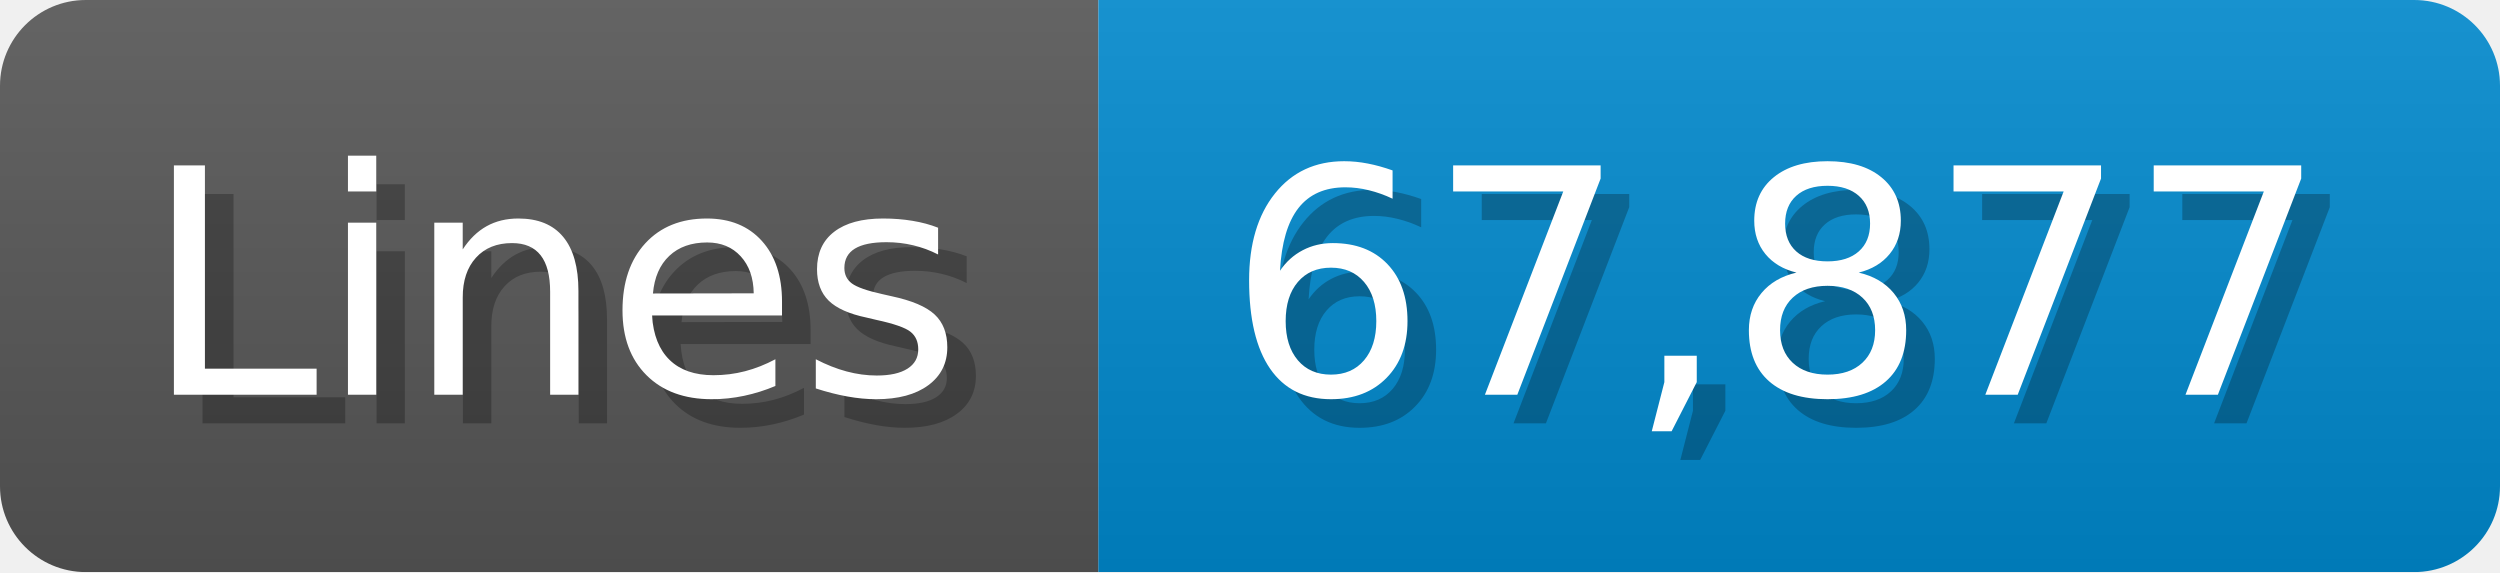
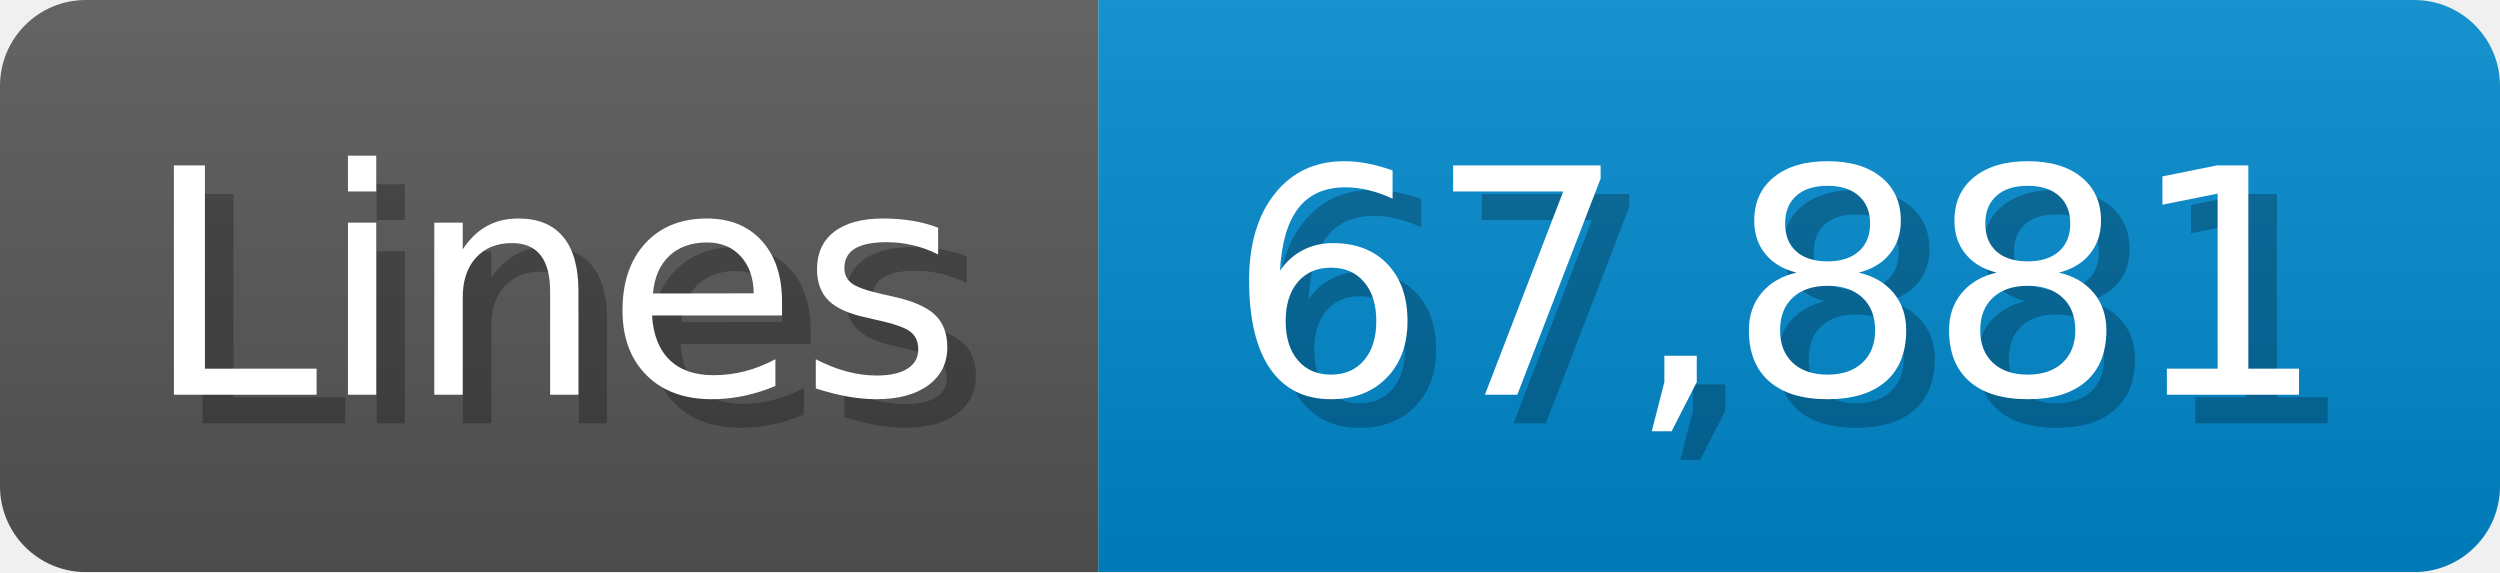
<svg xmlns="http://www.w3.org/2000/svg" width="87.4" height="20" viewBox="0 0 874 200">
  <linearGradient id="a" x2="0" y2="100%">
    <stop offset="0" stop-opacity=".1" stop-color="#EEE" />
    <stop offset="1" stop-opacity=".1" />
  </linearGradient>
  <mask id="m">
    <rect width="874" height="200" rx="30" fill="#FFF" />
  </mask>
  <g mask="url(#m)">
    <rect width="384" height="200" fill="#555" />
    <rect width="490" height="200" fill="#08C" x="384" />
    <rect width="874" height="200" fill="url(#a)" />
  </g>
  <g fill="#fff" text-anchor="start" font-family="Verdana,DejaVu Sans,sans-serif" font-size="110">
    <text x="60" y="148" textLength="284" fill="#000" opacity="0.25">Lines</text>
    <text x="50" y="138" textLength="284">Lines</text>
-     <text x="439" y="148" textLength="390" fill="#000" opacity="0.25">67,877</text>
-     <text x="429" y="138" textLength="390">67,877</text>
+     <text x="439" y="148" textLength="390" fill="#000" opacity="0.25">67,881</text>
+     <text x="429" y="138" textLength="390">67,881</text>
  </g>
</svg>
